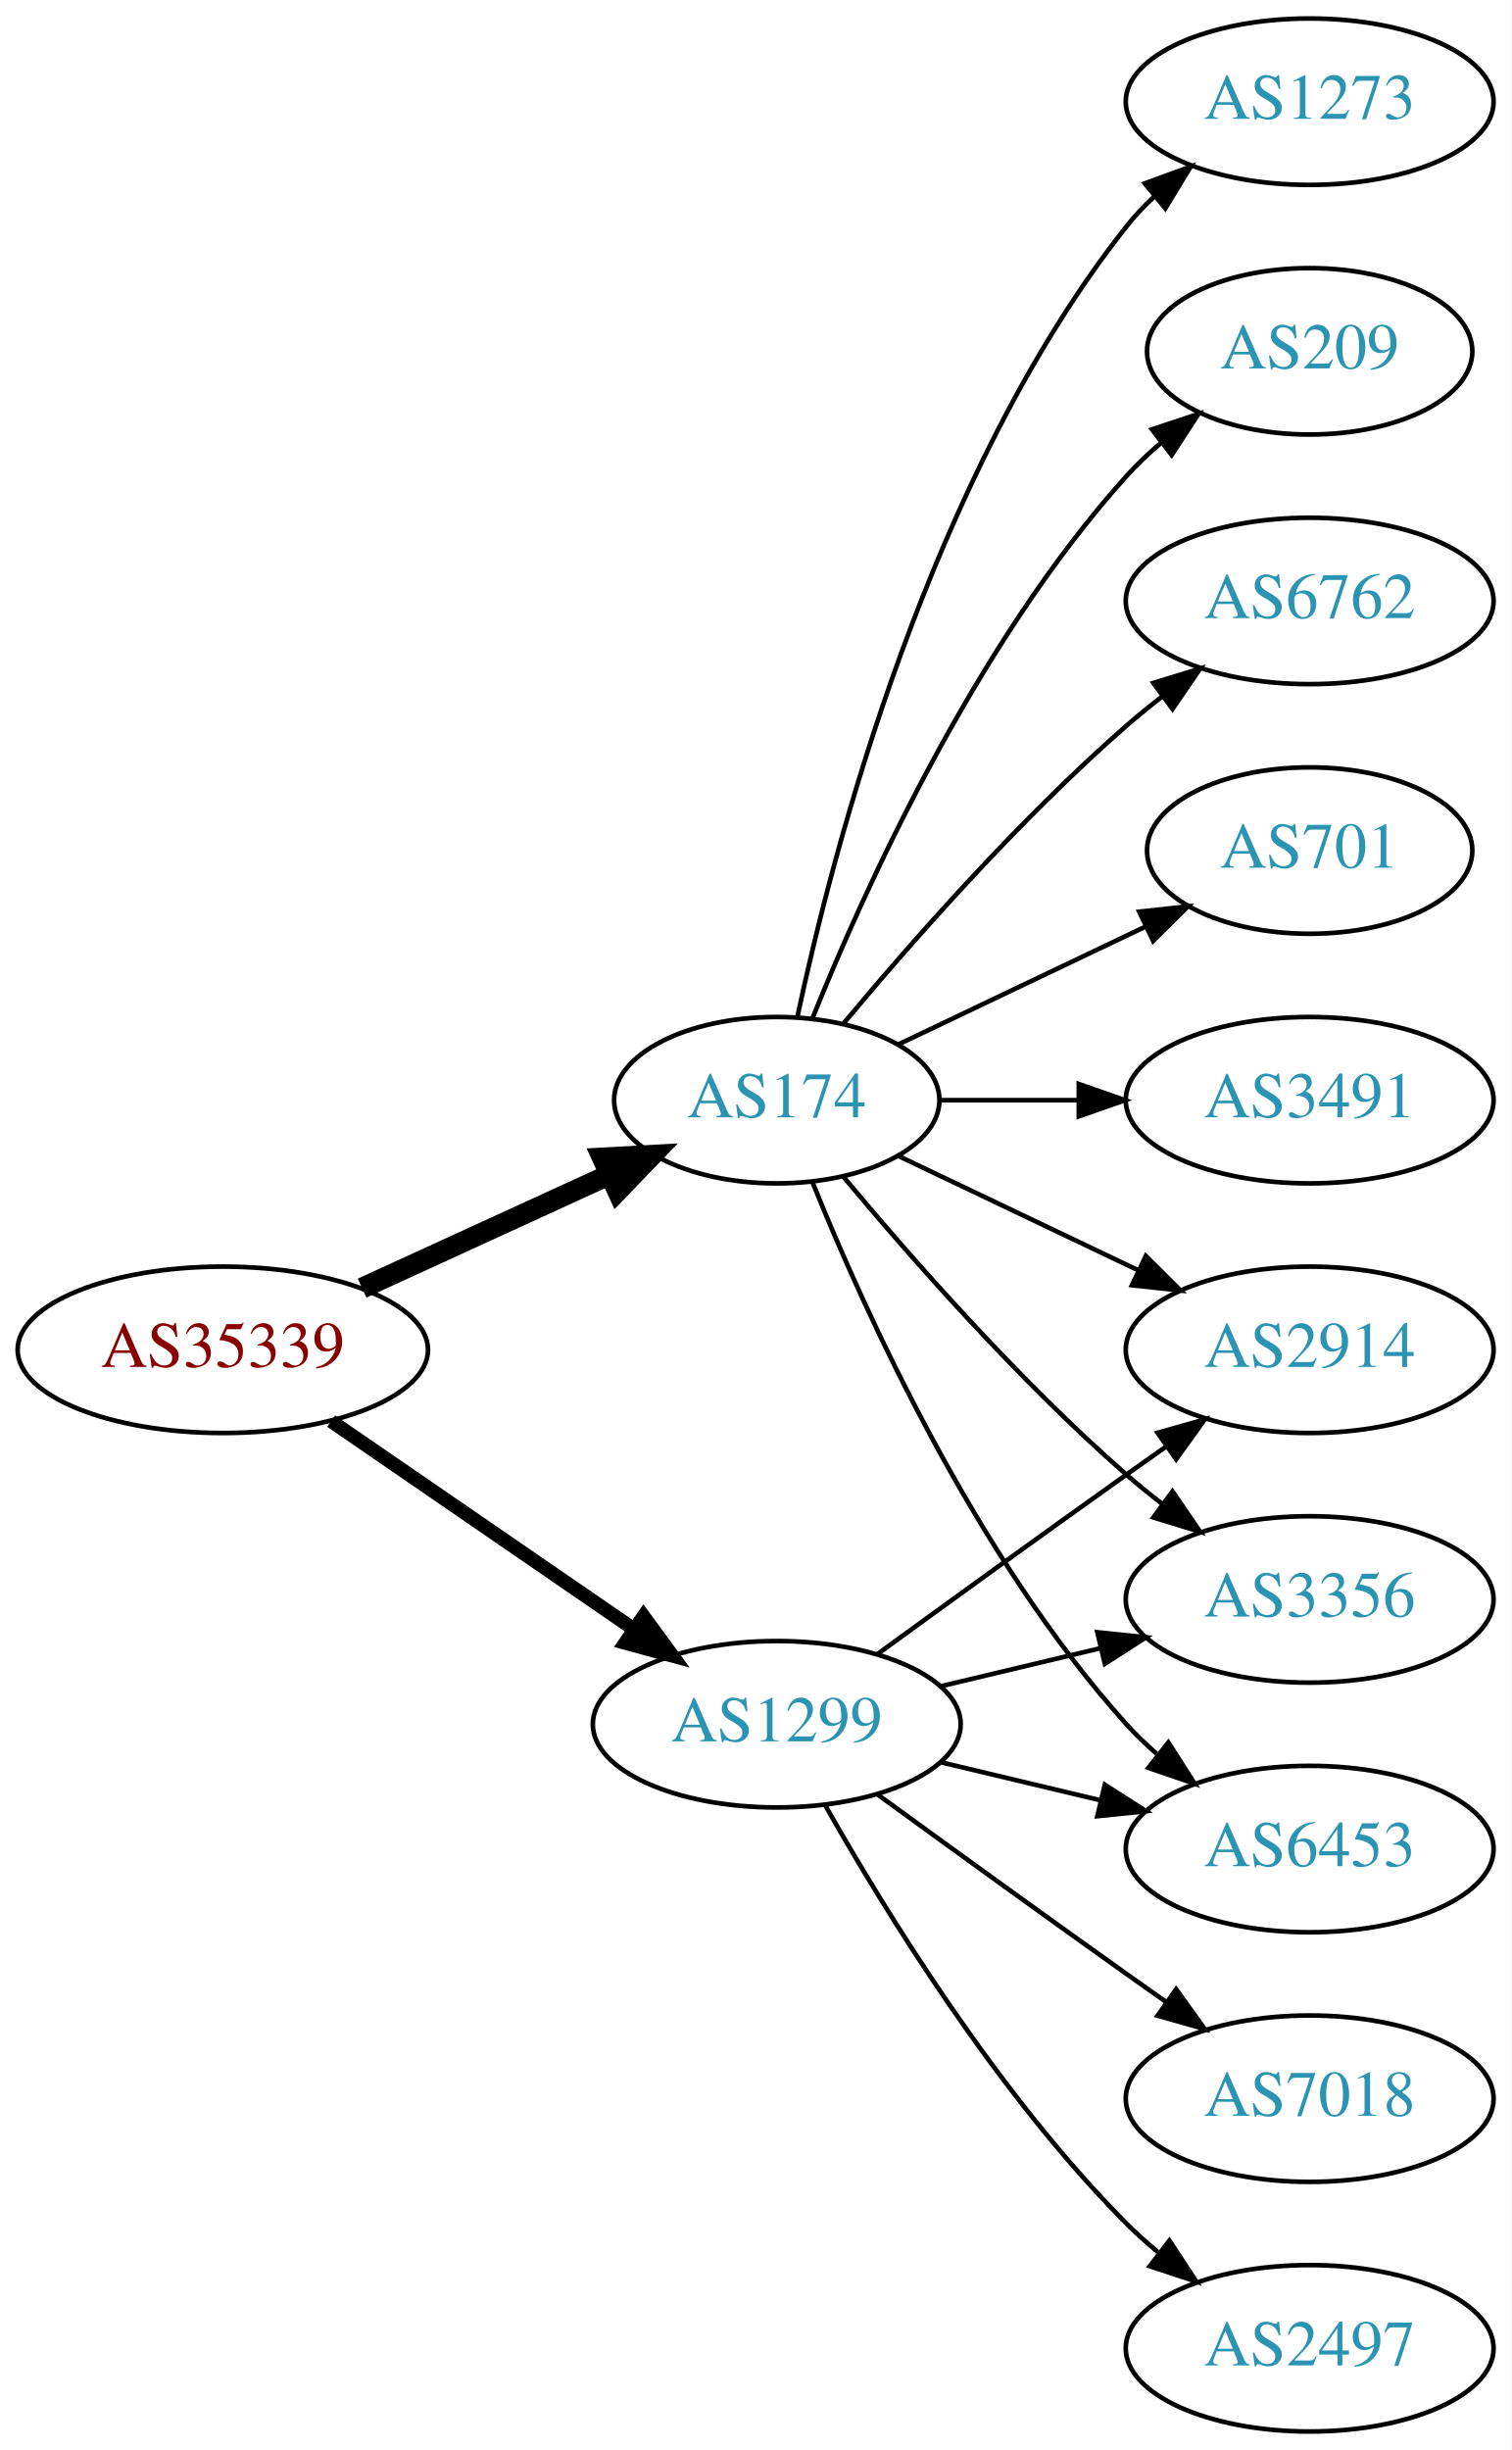
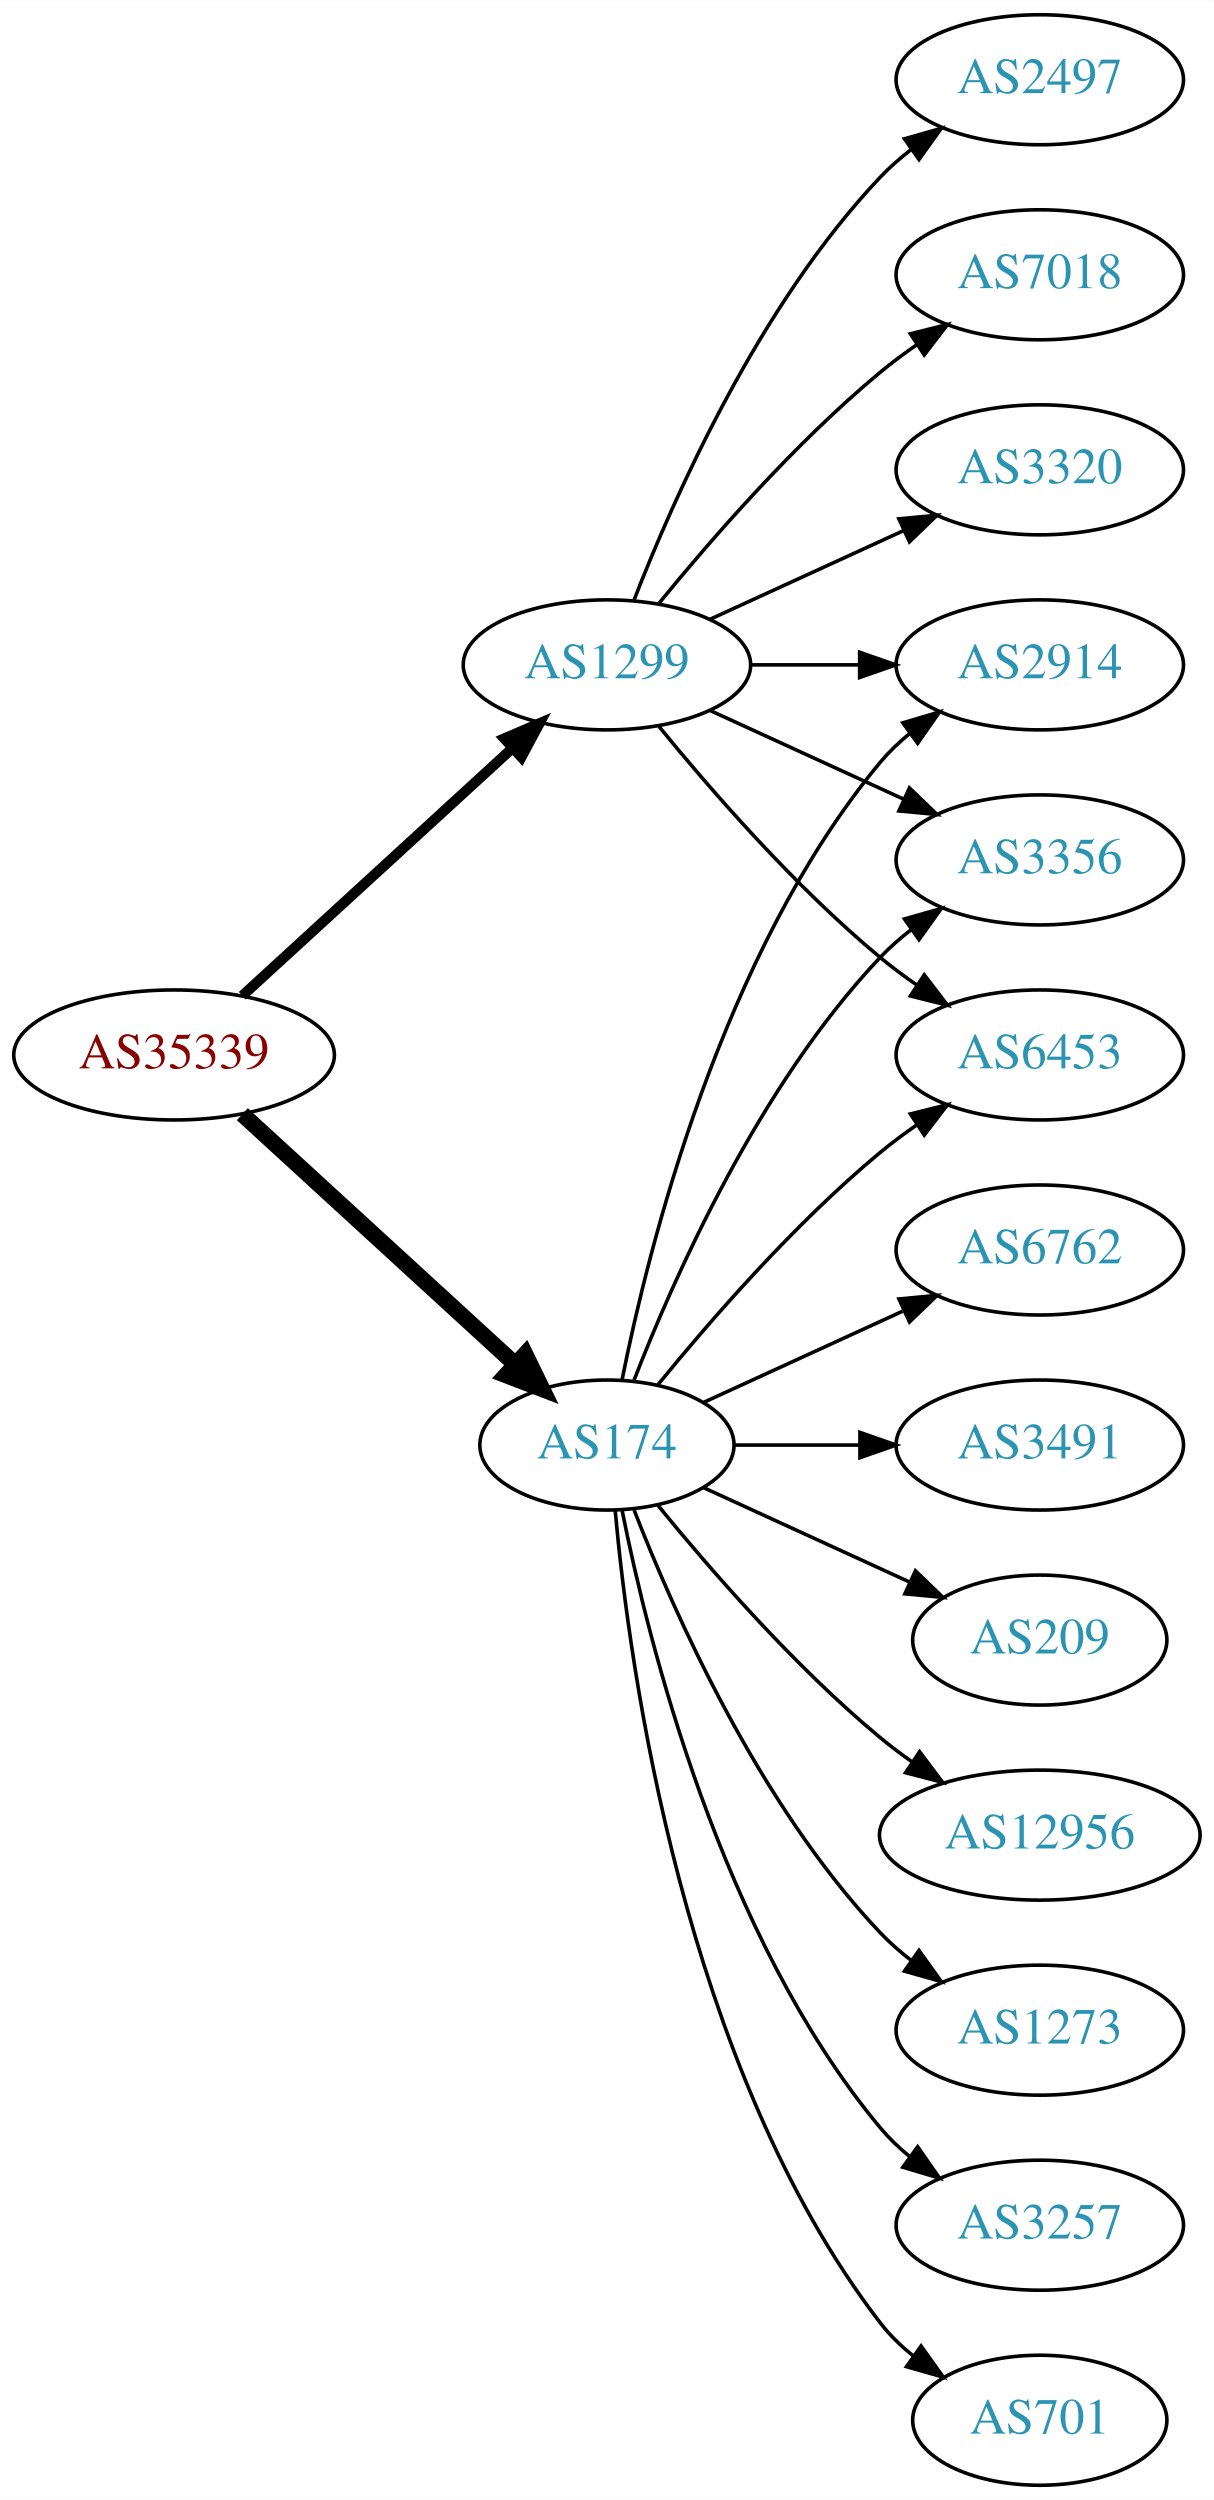
- <svg xmlns="http://www.w3.org/2000/svg" xmlns:xlink="http://www.w3.org/1999/xlink" width="327pt" height="530pt" viewBox="0.00 0.00 326.98 530.00">
-   <g id="graph0" class="graph" transform="scale(1 1) rotate(0) translate(4 526)">
-     <polygon fill="white" stroke="none" points="-4,4 -4,-526 322.978,-526 322.978,4 -4,4" />
+ <svg xmlns="http://www.w3.org/2000/svg" xmlns:xlink="http://www.w3.org/1999/xlink" width="336pt" height="692pt" viewBox="0.00 0.00 336.08 692.00">
+   <g id="graph0" class="graph" transform="scale(1 1) rotate(0) translate(4 688)">
+     <polygon fill="white" stroke="none" points="-4,4 -4,-688 332.077,-688 332.077,4 -4,4" />
    <g id="node1" class="node">
      <g id="a_node1">
        <a xlink:href="/asn/35339" xlink:title="AS35339 ~ AtNOC Clemens Zauner e.U. [AT]">
-           <ellipse fill="#ffffff" stroke="black" cx="44.196" cy="-234" rx="44.393" ry="18" />
-           <text text-anchor="middle" x="44.196" y="-230.3" font-family="Times,serif" font-size="14.00" fill="#880000">AS35339</text>
+           <ellipse fill="#ffffff" stroke="black" cx="44.196" cy="-396" rx="44.393" ry="18" />
+           <text text-anchor="middle" x="44.196" y="-392.3" font-family="Times,serif" font-size="14.00" fill="#880000">AS35339</text>
        </a>
      </g>
    </g>
    <g id="node2" class="node">
      <g id="a_node2">
        <a xlink:href="/asn/174" xlink:title="AS174 ~ Cogent Communications [US]">
          <ellipse fill="#ffffff" stroke="black" cx="164.039" cy="-288" rx="35.194" ry="18" />
          <text text-anchor="middle" x="164.039" y="-284.3" font-family="Times,serif" font-size="14.00" fill="#2c94b3">AS174</text>
        </a>
      </g>
    </g>
    <g id="edge1" class="edge">
-       <path fill="none" stroke="black" stroke-width="4.5" d="M74.326,-247.348C90.543,-254.78 110.846,-264.083 127.935,-271.914" />
-       <polygon fill="black" stroke="black" stroke-width="4.5" points="126.321,-275.506 137.052,-276.092 129.602,-268.347 126.321,-275.506" />
+       <path fill="none" stroke="black" stroke-width="4.5" d="M63.094,-379.597C83.252,-361.122 116.129,-330.991 138.632,-310.368" />
+       <polygon fill="black" stroke="black" stroke-width="4.5" points="141.409,-313.164 146.121,-303.504 136.089,-307.358 141.409,-313.164" />
    </g>
    <g id="node3" class="node">
      <g id="a_node3">
        <a xlink:href="/asn/1299" xlink:title="AS1299 ~ Telia Carrier [EU]">
-           <ellipse fill="#ffffff" stroke="black" cx="164.039" cy="-153" rx="39.794" ry="18" />
-           <text text-anchor="middle" x="164.039" y="-149.3" font-family="Times,serif" font-size="14.00" fill="#2c94b3">AS1299</text>
+           <ellipse fill="#ffffff" stroke="black" cx="164.039" cy="-504" rx="39.794" ry="18" />
+           <text text-anchor="middle" x="164.039" y="-500.3" font-family="Times,serif" font-size="14.00" fill="#2c94b3">AS1299</text>
        </a>
      </g>
    </g>
    <g id="edge2" class="edge">
-       <path fill="none" stroke="black" stroke-width="3" d="M67.639,-218.574C86.22,-205.802 112.781,-187.545 133.161,-173.537" />
-       <polygon fill="black" stroke="black" stroke-width="3" points="135.216,-176.371 141.475,-167.822 131.251,-170.602 135.216,-176.371" />
+       <path fill="none" stroke="black" stroke-width="2.864" d="M63.094,-412.403C83.022,-430.667 115.38,-460.322 137.857,-480.921" />
+       <polygon fill="black" stroke="black" stroke-width="2.864" points="135.622,-483.62 145.359,-487.797 140.351,-478.46 135.622,-483.62" />
    </g>
    <g id="node4" class="node">
      <g id="a_node4">
        <a xlink:href="/asn/1273" xlink:title="AS1273 ~ Vodafone Group PLC [EU]">
-           <ellipse fill="#ffffff" stroke="black" cx="279.332" cy="-504" rx="39.794" ry="18" />
-           <text text-anchor="middle" x="279.332" y="-500.3" font-family="Times,serif" font-size="14.00" fill="#2c94b3">AS1273</text>
+           <ellipse fill="#ffffff" stroke="black" cx="283.881" cy="-126" rx="39.794" ry="18" />
+           <text text-anchor="middle" x="283.881" y="-122.3" font-family="Times,serif" font-size="14.00" fill="#2c94b3">AS1273</text>
        </a>
      </g>
    </g>
    <g id="edge3" class="edge">
-       <path fill="none" stroke="black" d="M168.47,-305.884C176.052,-341.613 197.042,-423.017 239.685,-477 241.493,-479.288 243.545,-481.462 245.74,-483.51" />
-       <polygon fill="black" stroke="black" points="243.651,-486.323 253.6,-489.966 248.094,-480.914 243.651,-486.323" />
+       <path fill="none" stroke="black" d="M171.562,-270.006C182.312,-242.272 205.969,-188.571 239.685,-153 242.271,-150.272 245.188,-147.706 248.257,-145.323" />
+       <polygon fill="black" stroke="black" points="250.435,-148.07 256.605,-139.457 246.411,-142.342 250.435,-148.07" />
    </g>
    <g id="node5" class="node">
      <g id="a_node5">
-         <a xlink:href="/asn/209" xlink:title="AS209 ~ CenturyLink Communications, LLC [US]">
-           <ellipse fill="#ffffff" stroke="black" cx="279.332" cy="-450" rx="35.194" ry="18" />
-           <text text-anchor="middle" x="279.332" y="-446.3" font-family="Times,serif" font-size="14.00" fill="#2c94b3">AS209</text>
+         <a xlink:href="/asn/2914" xlink:title="AS2914 ~ NTT America, Inc. [US]">
+           <ellipse fill="#ffffff" stroke="black" cx="283.881" cy="-504" rx="39.794" ry="18" />
+           <text text-anchor="middle" x="283.881" y="-500.3" font-family="Times,serif" font-size="14.00" fill="#2c94b3">AS2914</text>
        </a>
      </g>
    </g>
    <g id="edge4" class="edge">
-       <path fill="none" stroke="black" d="M171.786,-305.787C182.837,-333.243 206.891,-386.578 239.685,-423 242.001,-425.572 244.606,-428.03 247.341,-430.343" />
-       <polygon fill="black" stroke="black" points="245.207,-433.117 255.264,-436.448 249.479,-427.572 245.207,-433.117" />
+       <path fill="none" stroke="black" d="M168.237,-306.073C175.401,-342.141 195.675,-424.125 239.685,-477 242.09,-479.889 244.886,-482.563 247.879,-485.013" />
+       <polygon fill="black" stroke="black" points="245.967,-487.95 256.122,-490.973 250.069,-482.277 245.967,-487.95" />
    </g>
    <g id="node6" class="node">
      <g id="a_node6">
-         <a xlink:href="/asn/2914" xlink:title="AS2914 ~ NTT America, Inc. [US]">
-           <ellipse fill="#ffffff" stroke="black" cx="279.332" cy="-234" rx="39.794" ry="18" />
-           <text text-anchor="middle" x="279.332" y="-230.3" font-family="Times,serif" font-size="14.00" fill="#2c94b3">AS2914</text>
+         <a xlink:href="/asn/3257" xlink:title="AS3257 ~ GTT [DE]">
+           <ellipse fill="#ffffff" stroke="black" cx="283.881" cy="-72" rx="39.794" ry="18" />
+           <text text-anchor="middle" x="283.881" y="-68.3" font-family="Times,serif" font-size="14.00" fill="#2c94b3">AS3257</text>
        </a>
      </g>
    </g>
    <g id="edge5" class="edge">
-       <path fill="none" stroke="black" d="M190.464,-275.881C205.766,-268.587 225.49,-259.186 242.372,-251.14" />
-       <polygon fill="black" stroke="black" points="243.891,-254.293 251.412,-246.831 240.879,-247.974 243.891,-254.293" />
+       <path fill="none" stroke="black" d="M168.237,-269.927C175.401,-233.859 195.675,-151.875 239.685,-99 242.09,-96.111 244.886,-93.437 247.879,-90.987" />
+       <polygon fill="black" stroke="black" points="250.069,-93.722 256.122,-85.027 245.967,-88.05 250.069,-93.722" />
    </g>
    <g id="node7" class="node">
      <g id="a_node7">
-         <a xlink:href="/asn/6762" xlink:title="AS6762 ~ TELECOM ITALIA SPARKLE S.p.A. [IT]">
-           <ellipse fill="#ffffff" stroke="black" cx="279.332" cy="-396" rx="39.794" ry="18" />
-           <text text-anchor="middle" x="279.332" y="-392.3" font-family="Times,serif" font-size="14.00" fill="#2c94b3">AS6762</text>
+         <a xlink:href="/asn/701" xlink:title="AS701 ~ UUNET [US]">
+           <ellipse fill="#ffffff" stroke="black" cx="283.881" cy="-18" rx="35.194" ry="18" />
+           <text text-anchor="middle" x="283.881" y="-14.3" font-family="Times,serif" font-size="14.00" fill="#2c94b3">AS701</text>
        </a>
      </g>
    </g>
    <g id="edge6" class="edge">
-       <path fill="none" stroke="black" d="M178.404,-304.499C192.659,-321.596 216.354,-348.619 239.685,-369 242.151,-371.154 244.789,-373.294 247.487,-375.372" />
-       <polygon fill="black" stroke="black" points="245.512,-378.264 255.641,-381.37 249.66,-372.625 245.512,-378.264" />
+       <path fill="none" stroke="black" d="M166.323,-269.883C170.221,-226.668 185.238,-115.869 239.685,-45 242.292,-41.608 245.455,-38.533 248.873,-35.777" />
+       <polygon fill="black" stroke="black" points="251.011,-38.552 257.164,-29.927 246.976,-32.833 251.011,-38.552" />
    </g>
    <g id="node8" class="node">
      <g id="a_node8">
-         <a xlink:href="/asn/3356" xlink:title="AS3356 ~ Level 3 Parent, LLC [US]">
-           <ellipse fill="#ffffff" stroke="black" cx="279.332" cy="-180" rx="39.794" ry="18" />
-           <text text-anchor="middle" x="279.332" y="-176.3" font-family="Times,serif" font-size="14.00" fill="#2c94b3">AS3356</text>
+         <a xlink:href="/asn/6762" xlink:title="AS6762 ~ TELECOM ITALIA SPARKLE S.p.A. [IT]">
+           <ellipse fill="#ffffff" stroke="black" cx="283.881" cy="-342" rx="39.794" ry="18" />
+           <text text-anchor="middle" x="283.881" y="-338.3" font-family="Times,serif" font-size="14.00" fill="#2c94b3">AS6762</text>
        </a>
      </g>
    </g>
    <g id="edge7" class="edge">
-       <path fill="none" stroke="black" d="M178.404,-271.501C192.659,-254.404 216.354,-227.381 239.685,-207 242.151,-204.846 244.789,-202.706 247.487,-200.628" />
-       <polygon fill="black" stroke="black" points="249.66,-203.375 255.641,-194.63 245.512,-197.736 249.66,-203.375" />
+       <path fill="none" stroke="black" d="M190.9,-299.851C207.02,-307.238 228.023,-316.862 245.888,-325.048" />
+       <polygon fill="black" stroke="black" points="244.89,-328.441 255.439,-329.425 247.806,-322.077 244.89,-328.441" />
    </g>
    <g id="node9" class="node">
      <g id="a_node9">
-         <a xlink:href="/asn/6453" xlink:title="AS6453 ~ TATA COMMUNICATIONS (AMERICA) INC [US]">
-           <ellipse fill="#ffffff" stroke="black" cx="279.332" cy="-126" rx="39.794" ry="18" />
-           <text text-anchor="middle" x="279.332" y="-122.3" font-family="Times,serif" font-size="14.00" fill="#2c94b3">AS6453</text>
+         <a xlink:href="/asn/3356" xlink:title="AS3356 ~ Level 3 Parent, LLC [US]">
+           <ellipse fill="#ffffff" stroke="black" cx="283.881" cy="-450" rx="39.794" ry="18" />
+           <text text-anchor="middle" x="283.881" y="-446.3" font-family="Times,serif" font-size="14.00" fill="#2c94b3">AS3356</text>
        </a>
      </g>
    </g>
    <g id="edge8" class="edge">
-       <path fill="none" stroke="black" d="M171.786,-270.213C182.837,-242.757 206.891,-189.422 239.685,-153 241.688,-150.776 243.906,-148.637 246.239,-146.603" />
-       <polygon fill="black" stroke="black" points="248.769,-149.065 254.458,-140.127 244.437,-143.567 248.769,-149.065" />
+       <path fill="none" stroke="black" d="M171.562,-305.994C182.312,-333.728 205.969,-387.429 239.685,-423 242.271,-425.728 245.188,-428.294 248.257,-430.677" />
+       <polygon fill="black" stroke="black" points="246.411,-433.658 256.605,-436.543 250.435,-427.93 246.411,-433.658" />
    </g>
    <g id="node10" class="node">
      <g id="a_node10">
-         <a xlink:href="/asn/701" xlink:title="AS701 ~ UUNET [US]">
-           <ellipse fill="#ffffff" stroke="black" cx="279.332" cy="-342" rx="35.194" ry="18" />
-           <text text-anchor="middle" x="279.332" y="-338.3" font-family="Times,serif" font-size="14.00" fill="#2c94b3">AS701</text>
+         <a xlink:href="/asn/3491" xlink:title="AS3491 ~ PCCW Global, Inc. [US]">
+           <ellipse fill="#ffffff" stroke="black" cx="283.881" cy="-288" rx="39.794" ry="18" />
+           <text text-anchor="middle" x="283.881" y="-284.3" font-family="Times,serif" font-size="14.00" fill="#2c94b3">AS3491</text>
        </a>
      </g>
    </g>
    <g id="edge9" class="edge">
-       <path fill="none" stroke="black" d="M190.464,-300.119C206.207,-307.622 226.629,-317.356 243.822,-325.551" />
-       <polygon fill="black" stroke="black" points="242.458,-328.779 252.991,-329.922 245.47,-322.46 242.458,-328.779" />
+       <path fill="none" stroke="black" d="M199.44,-288C210.264,-288 222.432,-288 234.059,-288" />
+       <polygon fill="black" stroke="black" points="234.09,-291.5 244.09,-288 234.09,-284.5 234.09,-291.5" />
    </g>
    <g id="node11" class="node">
      <g id="a_node11">
-         <a xlink:href="/asn/3491" xlink:title="AS3491 ~ PCCW Global, Inc. [US]">
-           <ellipse fill="#ffffff" stroke="black" cx="279.332" cy="-288" rx="39.794" ry="18" />
-           <text text-anchor="middle" x="279.332" y="-284.3" font-family="Times,serif" font-size="14.00" fill="#2c94b3">AS3491</text>
+         <a xlink:href="/asn/209" xlink:title="AS209 ~ CenturyLink Communications, LLC [US]">
+           <ellipse fill="#ffffff" stroke="black" cx="283.881" cy="-234" rx="35.194" ry="18" />
+           <text text-anchor="middle" x="283.881" y="-230.3" font-family="Times,serif" font-size="14.00" fill="#2c94b3">AS209</text>
        </a>
      </g>
    </g>
    <g id="edge10" class="edge">
-       <path fill="none" stroke="black" d="M199.338,-288C208.715,-288 219.065,-288 229.1,-288" />
-       <polygon fill="black" stroke="black" points="229.388,-291.5 239.388,-288 229.388,-284.5 229.388,-291.5" />
-     </g>
-     <g id="edge12" class="edge">
-       <path fill="none" stroke="black" d="M185.887,-168.222C200.821,-179.091 221.435,-194.025 239.685,-207 242.506,-209.005 245.449,-211.085 248.397,-213.159" />
-       <polygon fill="black" stroke="black" points="246.424,-216.05 256.621,-218.926 250.443,-210.319 246.424,-216.05" />
-     </g>
-     <g id="edge13" class="edge">
-       <path fill="none" stroke="black" d="M199.646,-161.248C210.517,-163.838 222.671,-166.735 234.114,-169.462" />
-       <polygon fill="black" stroke="black" points="233.397,-172.889 243.936,-171.803 235.02,-166.08 233.397,-172.889" />
-     </g>
-     <g id="edge15" class="edge">
-       <path fill="none" stroke="black" d="M199.646,-144.752C210.517,-142.162 222.671,-139.265 234.114,-136.538" />
-       <polygon fill="black" stroke="black" points="235.02,-139.92 243.936,-134.197 233.397,-133.111 235.02,-139.92" />
+       <path fill="none" stroke="black" d="M190.9,-276.149C207.631,-268.482 229.621,-258.406 247.905,-250.028" />
+       <polygon fill="black" stroke="black" points="249.448,-253.171 257.08,-245.823 246.531,-246.807 249.448,-253.171" />
    </g>
    <g id="node12" class="node">
      <g id="a_node12">
-         <a xlink:href="/asn/7018" xlink:title="AS7018 ~ AT&amp;T Services, Inc. [US]">
-           <ellipse fill="#ffffff" stroke="black" cx="279.332" cy="-72" rx="39.794" ry="18" />
-           <text text-anchor="middle" x="279.332" y="-68.3" font-family="Times,serif" font-size="14.00" fill="#2c94b3">AS7018</text>
+         <a xlink:href="/asn/12956" xlink:title="AS12956 ~ TELXIUS [ES]">
+           <ellipse fill="#ffffff" stroke="black" cx="283.881" cy="-180" rx="44.393" ry="18" />
+           <text text-anchor="middle" x="283.881" y="-176.3" font-family="Times,serif" font-size="14.00" fill="#2c94b3">AS12956</text>
        </a>
      </g>
    </g>
    <g id="edge11" class="edge">
-       <path fill="none" stroke="black" d="M185.887,-137.778C200.821,-126.909 221.435,-111.975 239.685,-99 242.506,-96.995 245.449,-94.915 248.397,-92.841" />
-       <polygon fill="black" stroke="black" points="250.443,-95.681 256.621,-87.074 246.424,-89.95 250.443,-95.681" />
+       <path fill="none" stroke="black" d="M178.196,-271.257C192.281,-253.961 215.84,-226.777 239.685,-207 242.423,-204.729 245.367,-202.506 248.384,-200.37" />
+       <polygon fill="black" stroke="black" points="250.61,-203.092 256.973,-194.621 246.716,-197.275 250.61,-203.092" />
    </g>
    <g id="node13" class="node">
      <g id="a_node13">
+         <a xlink:href="/asn/6453" xlink:title="AS6453 ~ TATA COMMUNICATIONS (AMERICA) INC [US]">
+           <ellipse fill="#ffffff" stroke="black" cx="283.881" cy="-396" rx="39.794" ry="18" />
+           <text text-anchor="middle" x="283.881" y="-392.3" font-family="Times,serif" font-size="14.00" fill="#2c94b3">AS6453</text>
+         </a>
+       </g>
+     </g>
+     <g id="edge12" class="edge">
+       <path fill="none" stroke="black" d="M178.196,-304.743C192.281,-322.039 215.84,-349.223 239.685,-369 242.901,-371.668 246.402,-374.27 249.972,-376.741" />
+       <polygon fill="black" stroke="black" points="248.05,-379.666 258.329,-382.236 251.896,-373.817 248.05,-379.666" />
+     </g>
+     <g id="edge14" class="edge">
+       <path fill="none" stroke="black" d="M203.951,-504C213.505,-504 223.854,-504 233.817,-504" />
+       <polygon fill="black" stroke="black" points="234.009,-507.5 244.009,-504 234.009,-500.5 234.009,-507.5" />
+     </g>
+     <g id="edge15" class="edge">
+       <path fill="none" stroke="black" d="M192.667,-491.339C208.624,-484.027 228.895,-474.739 246.178,-466.819" />
+       <polygon fill="black" stroke="black" points="247.793,-469.929 255.425,-462.581 244.876,-463.565 247.793,-469.929" />
+     </g>
+     <g id="edge16" class="edge">
+       <path fill="none" stroke="black" d="M178.458,-486.935C192.572,-469.625 215.987,-442.655 239.685,-423 242.901,-420.332 246.402,-417.73 249.972,-415.259" />
+       <polygon fill="black" stroke="black" points="251.896,-418.183 258.329,-409.764 248.05,-412.334 251.896,-418.183" />
+     </g>
+     <g id="node14" class="node">
+       <g id="a_node14">
        <a xlink:href="/asn/2497" xlink:title="AS2497 ~ Internet Initiative Japan Inc. [JP]">
-           <ellipse fill="#ffffff" stroke="black" cx="279.332" cy="-18" rx="39.794" ry="18" />
-           <text text-anchor="middle" x="279.332" y="-14.3" font-family="Times,serif" font-size="14.00" fill="#2c94b3">AS2497</text>
-         </a>
-       </g>
-     </g>
-     <g id="edge14" class="edge">
-       <path fill="none" stroke="black" d="M174.498,-135.51C187.28,-112.904 211.712,-73.114 239.685,-45 241.796,-42.879 244.092,-40.812 246.477,-38.829" />
-       <polygon fill="black" stroke="black" points="248.993,-41.31 254.793,-32.444 244.73,-35.758 248.993,-41.31" />
+           <ellipse fill="#ffffff" stroke="black" cx="283.881" cy="-666" rx="39.794" ry="18" />
+           <text text-anchor="middle" x="283.881" y="-662.3" font-family="Times,serif" font-size="14.00" fill="#2c94b3">AS2497</text>
+         </a>
+       </g>
+     </g>
+     <g id="edge13" class="edge">
+       <path fill="none" stroke="black" d="M171.562,-521.994C182.312,-549.728 205.969,-603.429 239.685,-639 242.271,-641.728 245.188,-644.294 248.257,-646.677" />
+       <polygon fill="black" stroke="black" points="246.411,-649.658 256.605,-652.543 250.435,-643.93 246.411,-649.658" />
+     </g>
+     <g id="node15" class="node">
+       <g id="a_node15">
+         <a xlink:href="/asn/7018" xlink:title="AS7018 ~ AT&amp;T Services, Inc. [US]">
+           <ellipse fill="#ffffff" stroke="black" cx="283.881" cy="-612" rx="39.794" ry="18" />
+           <text text-anchor="middle" x="283.881" y="-608.3" font-family="Times,serif" font-size="14.00" fill="#2c94b3">AS7018</text>
+         </a>
+       </g>
+     </g>
+     <g id="edge17" class="edge">
+       <path fill="none" stroke="black" d="M178.458,-521.065C192.572,-538.375 215.987,-565.345 239.685,-585 242.901,-587.668 246.402,-590.27 249.972,-592.741" />
+       <polygon fill="black" stroke="black" points="248.05,-595.666 258.329,-598.236 251.896,-589.817 248.05,-595.666" />
+     </g>
+     <g id="node16" class="node">
+       <g id="a_node16">
+         <a xlink:href="/asn/3320" xlink:title="AS3320 ~ DTAG [DE]">
+           <ellipse fill="#ffffff" stroke="black" cx="283.881" cy="-558" rx="39.794" ry="18" />
+           <text text-anchor="middle" x="283.881" y="-554.3" font-family="Times,serif" font-size="14.00" fill="#2c94b3">AS3320</text>
+         </a>
+       </g>
+     </g>
+     <g id="edge18" class="edge">
+       <path fill="none" stroke="black" d="M192.667,-516.661C208.624,-523.973 228.895,-533.261 246.178,-541.181" />
+       <polygon fill="black" stroke="black" points="244.876,-544.435 255.425,-545.419 247.793,-538.071 244.876,-544.435" />
    </g>
  </g>
</svg>
